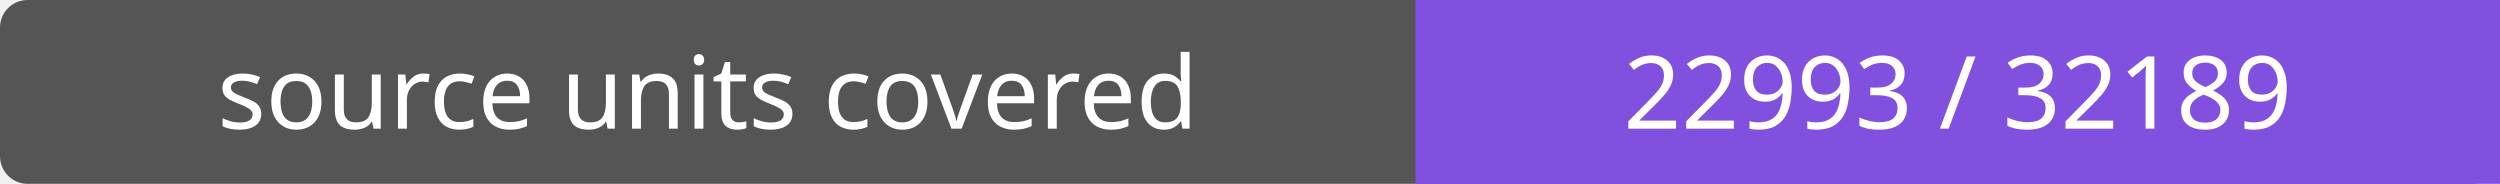
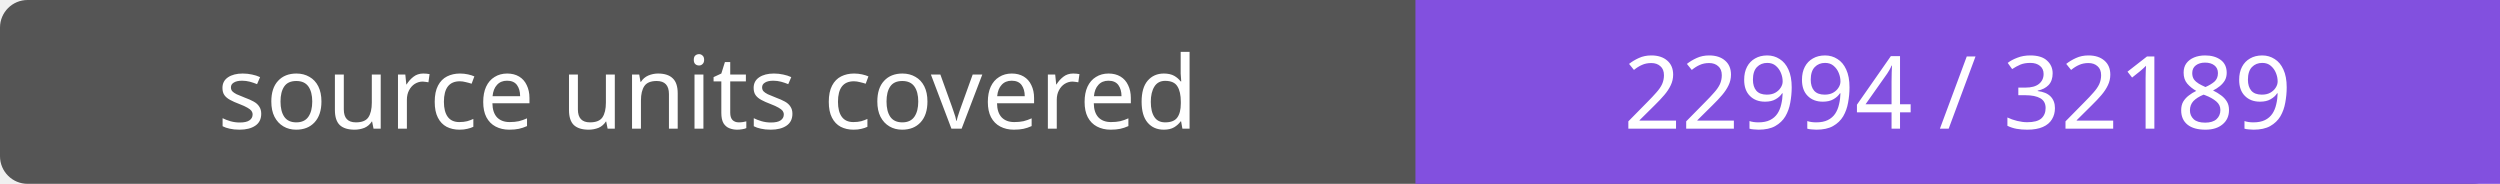
- <svg xmlns="http://www.w3.org/2000/svg" width="272" height="20" role="img" aria-label="source units covered: 22993 / 32189">
+ <svg xmlns="http://www.w3.org/2000/svg" width="272" height="20" role="img" aria-label="source units covered: 22994 / 32189">
  <rect width="272" height="20" rx="3" fill="#555" />
  <path fill="#8250df" d="M154 0h118v20H154z" />
  <g fill="#fff" text-anchor="middle" font-family="Verdana,sans-serif" font-size="11">
    <text x="77.0" y="14">source units covered</text>
-     <text x="213.0" y="14">22993 / 32189</text>
+     <text x="213.0" y="14">22994 / 32189</text>
  </g>
</svg>
